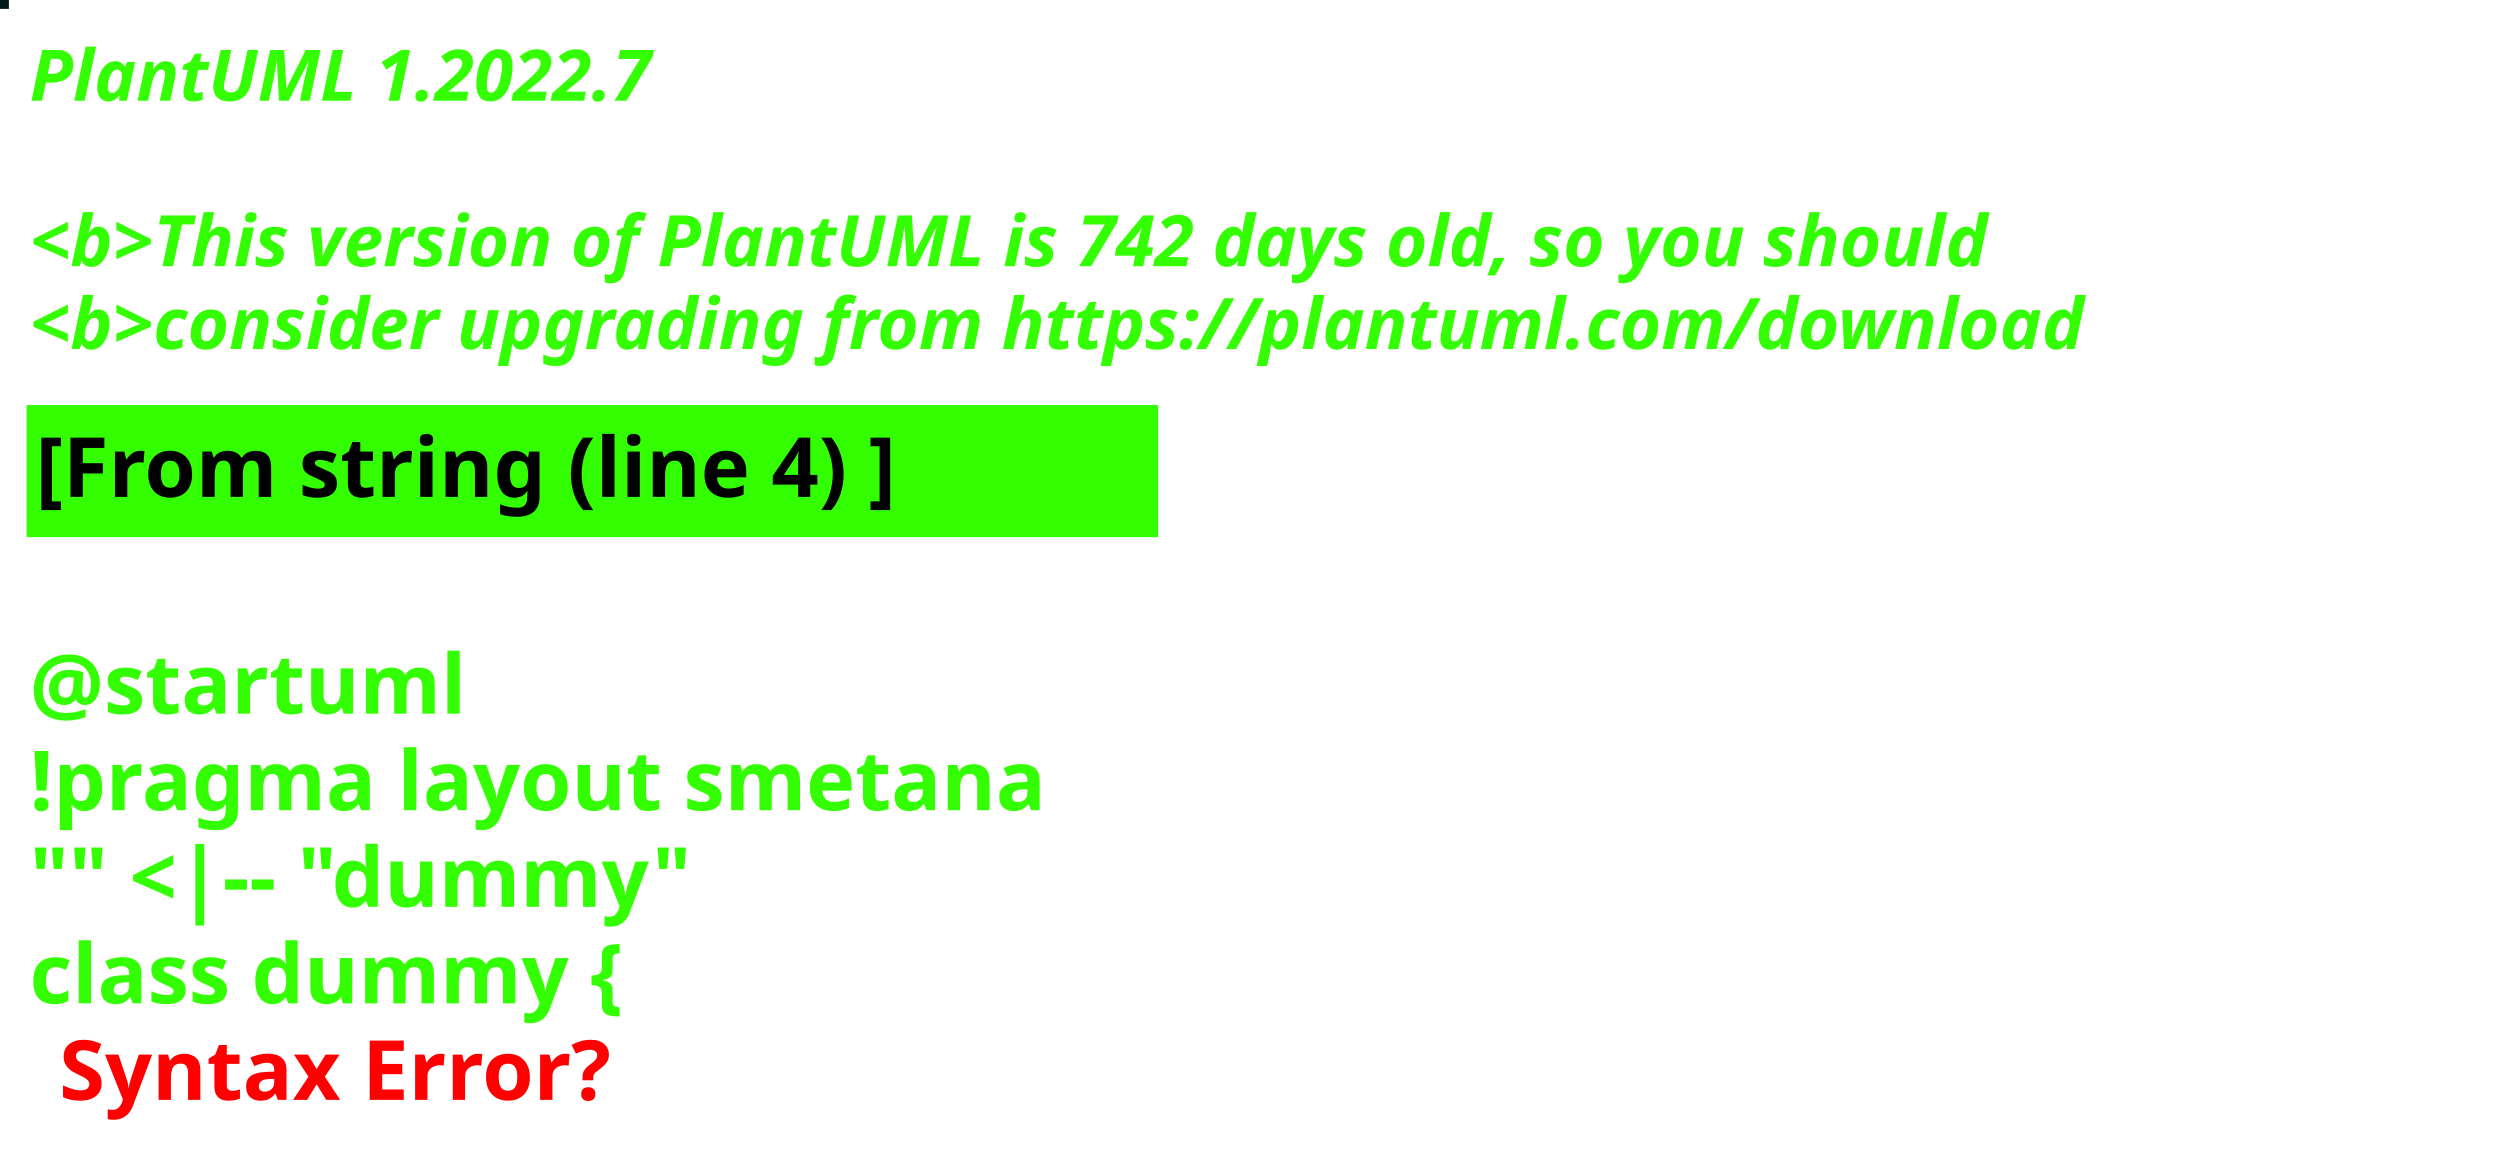
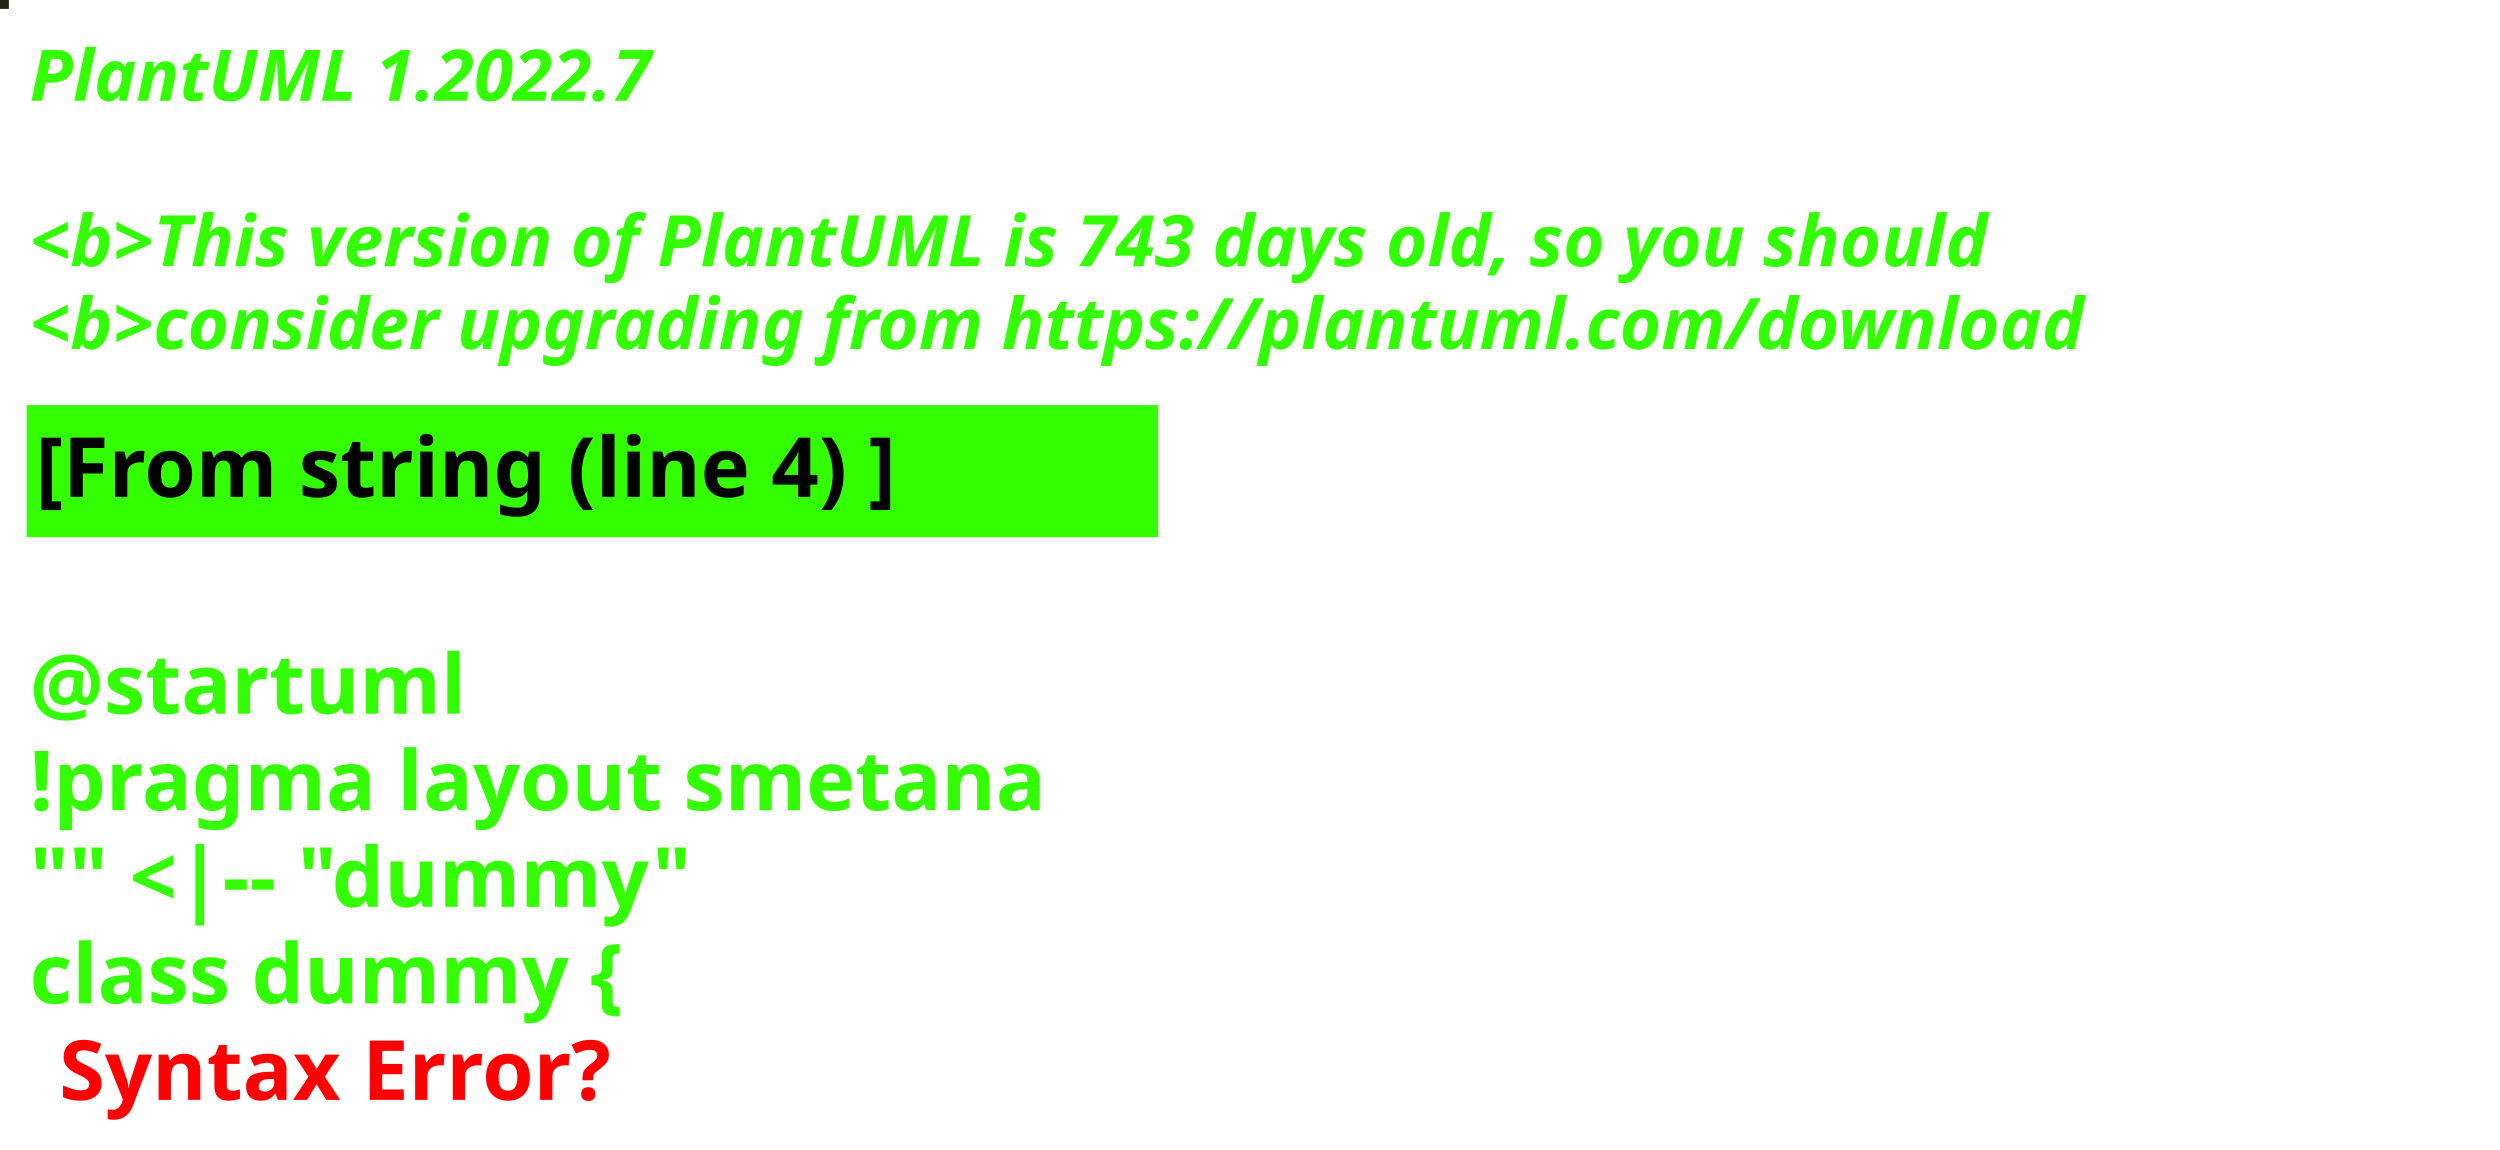
<svg xmlns="http://www.w3.org/2000/svg" contentStyleType="text/css" height="194px" preserveAspectRatio="none" style="width:422px;height:194px;background:#000000;" version="1.1" viewBox="0 0 422 194" width="422px" zoomAndPan="magnify">
  <defs />
  <g>
-     <rect fill="#031B18" height="1" style="stroke:#031B18;stroke-width:1.0;" width="1" x="0" y="0" />
+     <rect fill="#222719" height="1" style="stroke:#222719;stroke-width:1.0;" width="1" x="0" y="0" />
    <text fill="#33FF02" font-family="sans-serif" font-size="12" font-style="italic" font-weight="bold" lengthAdjust="spacing" textLength="127" x="5" y="17">PlantUML 1.2022.7</text>
    <text fill="#33FF02" font-family="sans-serif" font-size="12" font-style="italic" font-weight="bold" lengthAdjust="spacing" textLength="4" x="5" y="30.969"> </text>
-     <text fill="#33FF02" font-family="sans-serif" font-size="12" font-style="italic" font-weight="bold" lengthAdjust="spacing" textLength="399" x="5" y="44.938">&lt;b&gt;This version of PlantUML is 742 days old, so you should</text>
+     <text fill="#33FF02" font-family="sans-serif" font-size="12" font-style="italic" font-weight="bold" lengthAdjust="spacing" textLength="399" x="5" y="44.938">&lt;b&gt;This version of PlantUML is 743 days old, so you should</text>
    <text fill="#33FF02" font-family="sans-serif" font-size="12" font-style="italic" font-weight="bold" lengthAdjust="spacing" textLength="408" x="5" y="58.906">&lt;b&gt;consider upgrading from https://plantuml.com/download</text>
    <rect fill="#33FF02" height="21.297" style="stroke:#33FF02;stroke-width:1.0;" width="190" x="5" y="68.875" />
    <text fill="#000000" font-family="sans-serif" font-size="14" font-weight="bold" lengthAdjust="spacing" textLength="168" x="6" y="83.875">[From string (line 4) ]</text>
    <text fill="#33FF02" font-family="sans-serif" font-size="14" font-weight="bold" lengthAdjust="spacing" textLength="5" x="5" y="104.172"> </text>
    <text fill="#33FF02" font-family="sans-serif" font-size="14" font-weight="bold" lengthAdjust="spacing" textLength="79" x="5" y="120.469">@startuml</text>
    <text fill="#33FF02" font-family="sans-serif" font-size="14" font-weight="bold" lengthAdjust="spacing" textLength="190" x="5" y="136.766">!pragma layout smetana</text>
    <text fill="#33FF02" font-family="sans-serif" font-size="14" font-weight="bold" lengthAdjust="spacing" textLength="124" x="5" y="153.062">"" &lt;|-- "dummy"</text>
    <text fill="#33FF02" font-family="sans-serif" font-size="14" font-weight="bold" lengthAdjust="spacing" text-decoration="wavy underline" textLength="117" x="5" y="169.359">class dummy {</text>
    <text fill="#FF0000" font-family="sans-serif" font-size="14" font-weight="bold" lengthAdjust="spacing" textLength="106" x="10" y="185.656">Syntax Error?</text>
  </g>
</svg>
